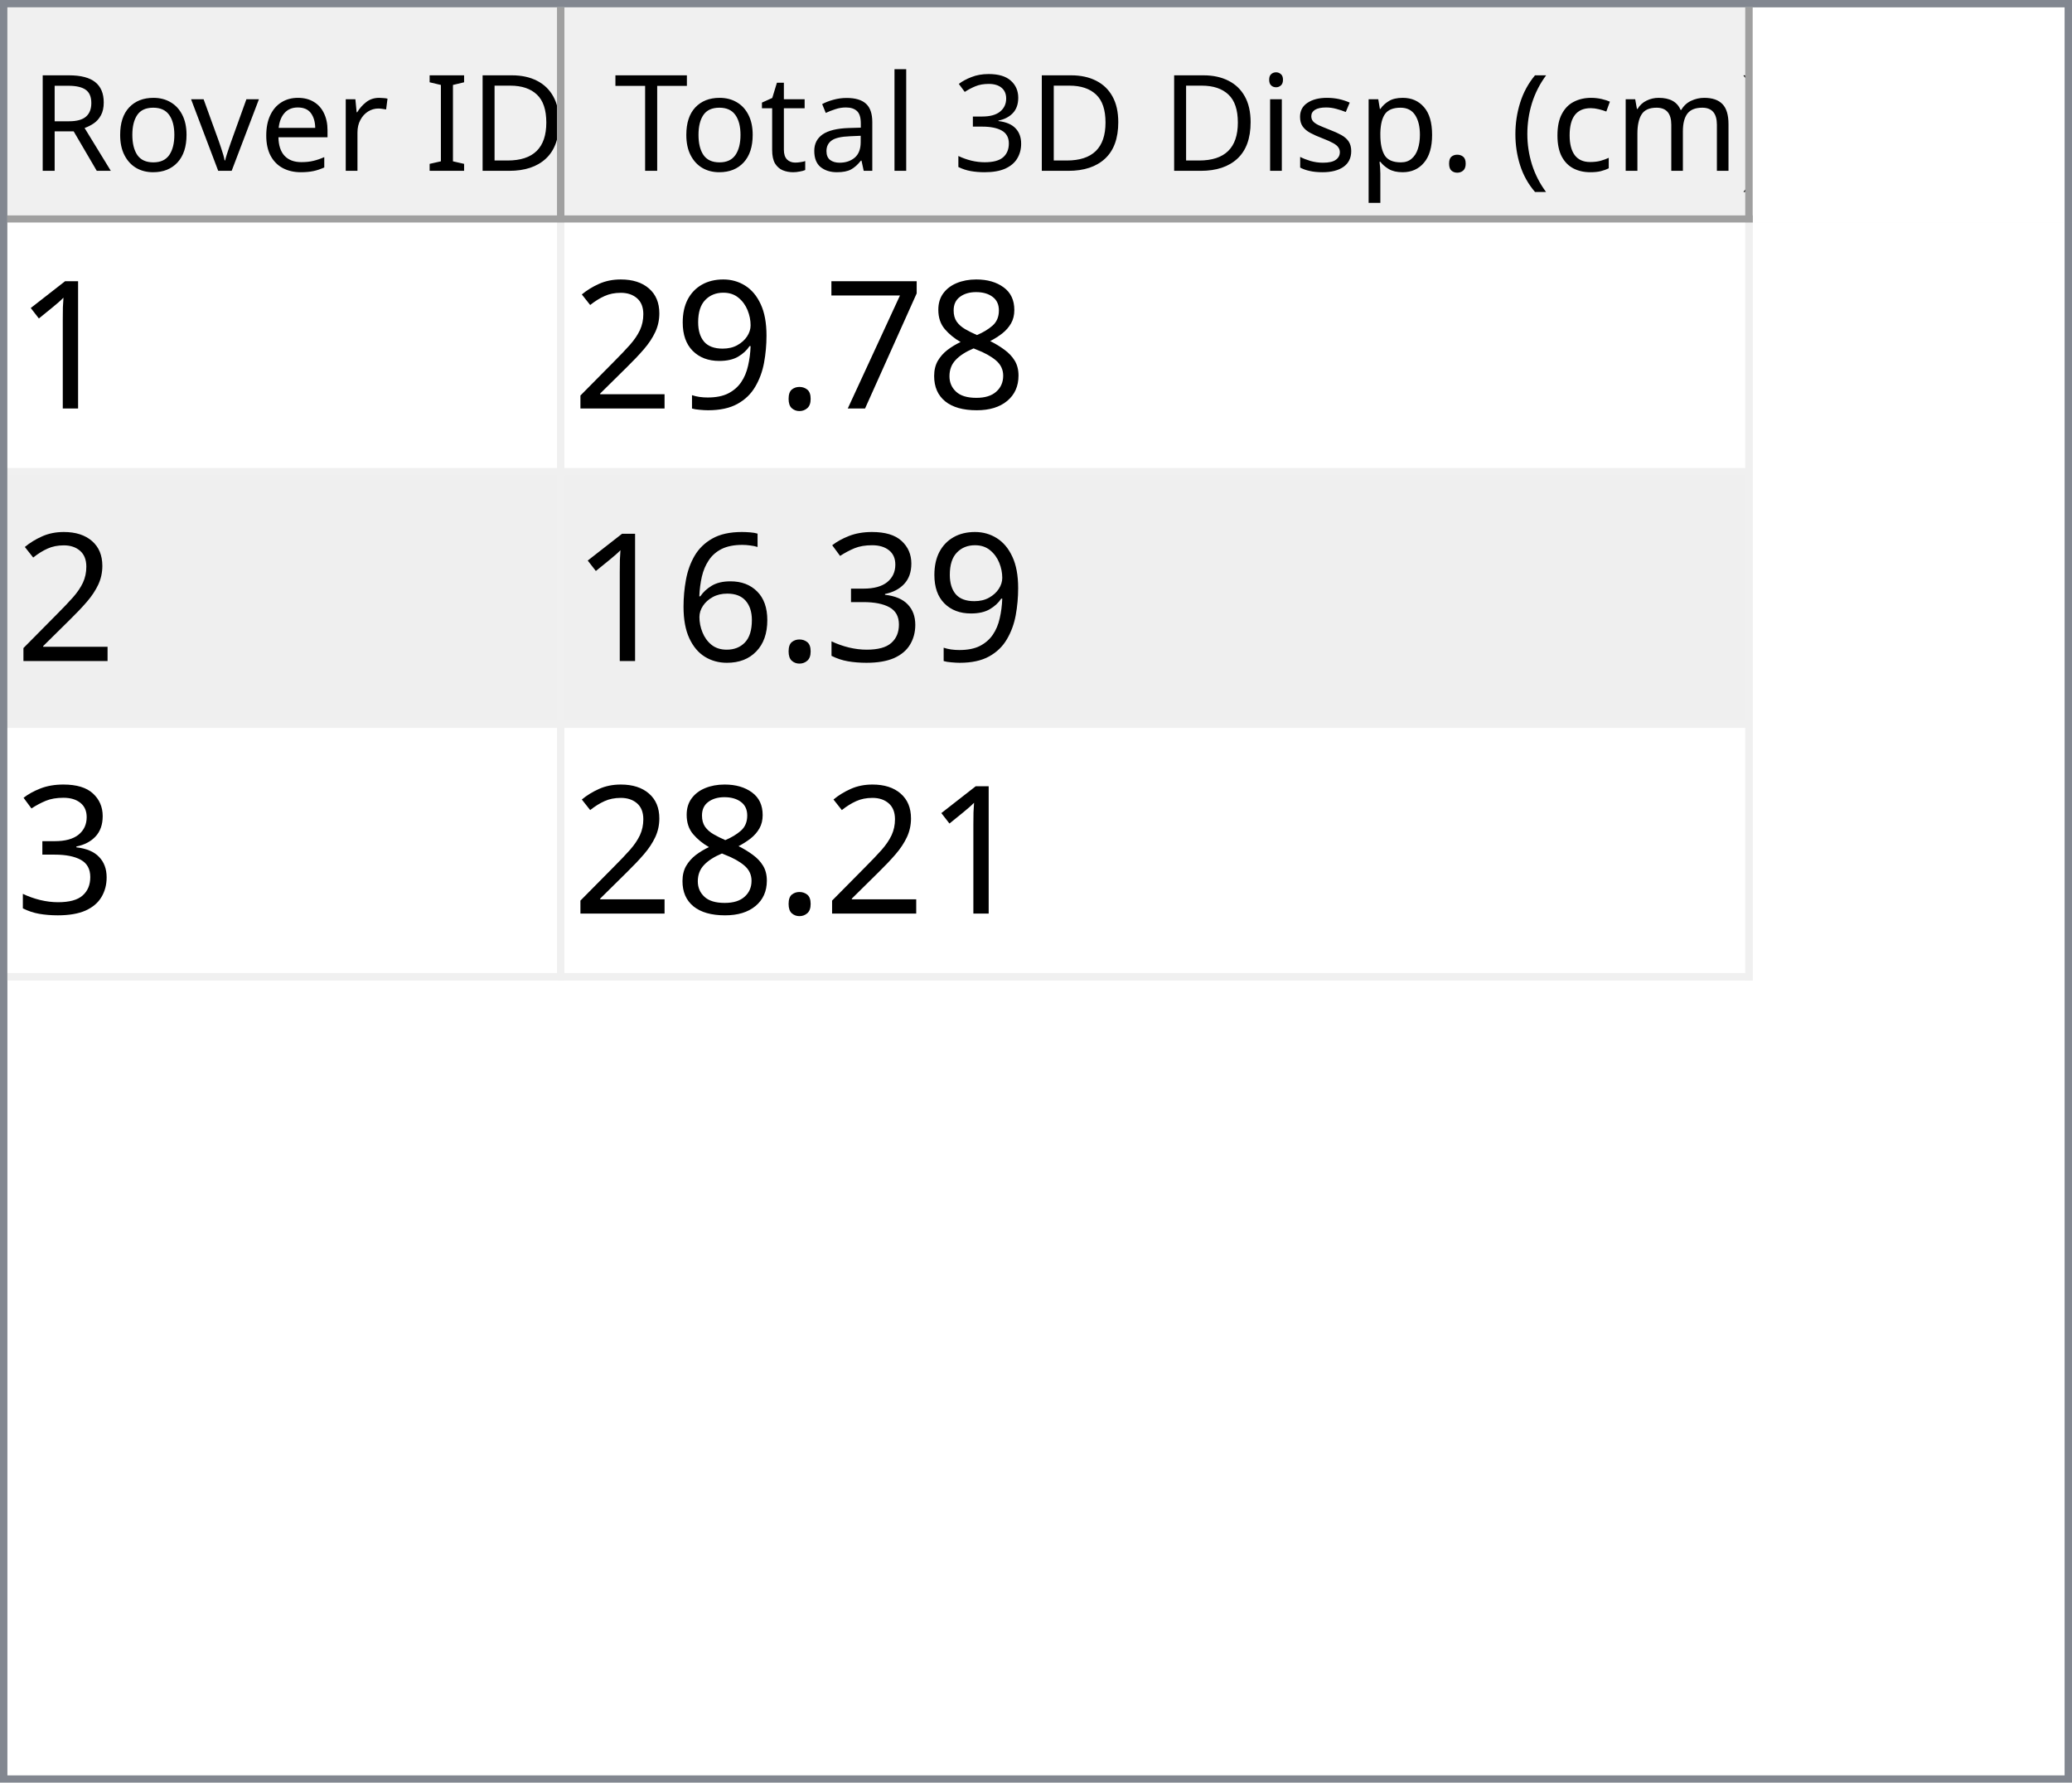
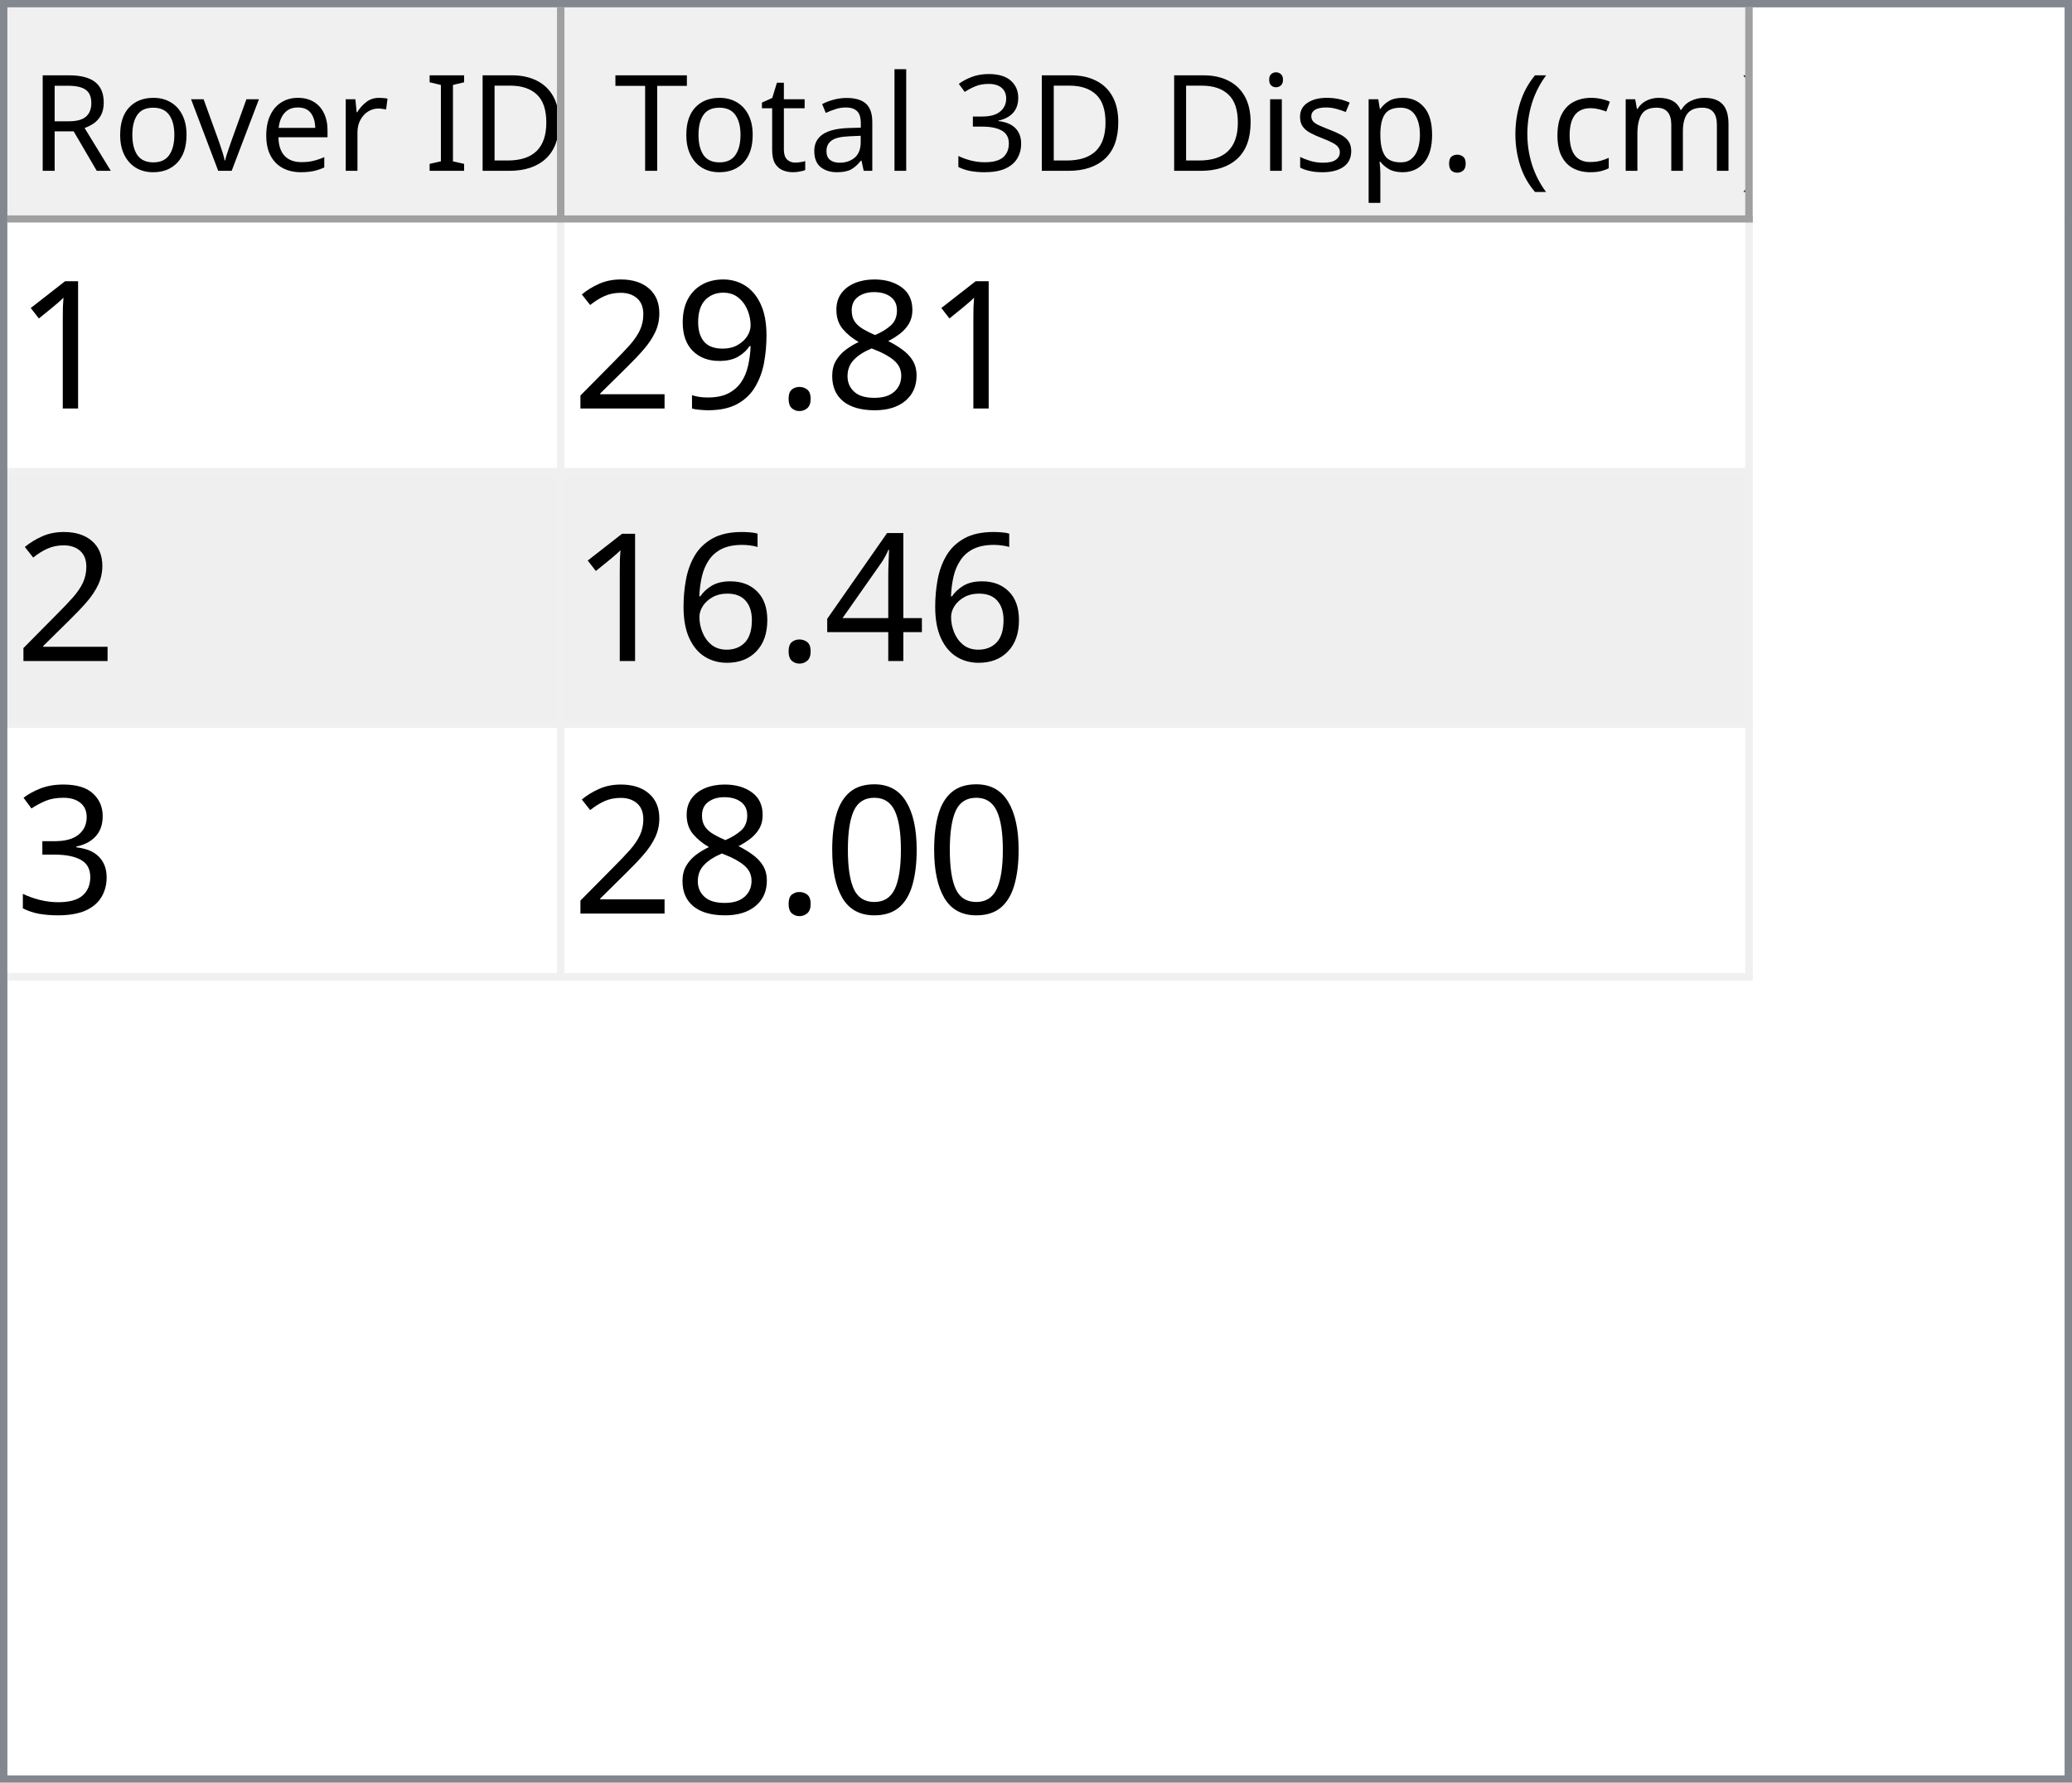
<svg xmlns="http://www.w3.org/2000/svg" style="fill-opacity:1; color-rendering:auto; color-interpolation:auto; text-rendering:auto; stroke:black; stroke-linecap:square; stroke-miterlimit:10; shape-rendering:auto; stroke-opacity:1; fill:black; stroke-dasharray:none; font-weight:normal; stroke-width:1; font-family:'Dialog'; font-style:normal; stroke-linejoin:miter; font-size:12px; stroke-dashoffset:0; image-rendering:auto;" width="279" height="240">
  <defs id="genericDefs" />
  <g>
    <defs id="defs1">
      <clipPath clipPathUnits="userSpaceOnUse" id="clipPath1">
        <path d="M0 0 L279 0 L279 240 L0 240 L0 0 Z" />
      </clipPath>
      <clipPath clipPathUnits="userSpaceOnUse" id="clipPath2">
        <path d="M0 0 L0 240 L279 240 L279 0 Z" />
      </clipPath>
      <clipPath clipPathUnits="userSpaceOnUse" id="clipPath3">
        <path d="M0 0 L0 29 L277 29 L277 0 Z" />
      </clipPath>
      <clipPath clipPathUnits="userSpaceOnUse" id="clipPath4">
        <path d="M0 0 L0 29 L75 29 L75 0 Z" />
      </clipPath>
      <clipPath clipPathUnits="userSpaceOnUse" id="clipPath5">
        <path d="M1 1 L1 28 L74 28 L74 1 Z" />
      </clipPath>
      <clipPath clipPathUnits="userSpaceOnUse" id="clipPath6">
        <path d="M0 0 L0 27 L73 27 L73 0 Z" />
      </clipPath>
      <clipPath clipPathUnits="userSpaceOnUse" id="clipPath7">
        <path d="M-0.5 -0.5 L-0.5 28.5 L74.5 28.5 L74.5 -0.5 Z" />
      </clipPath>
      <clipPath clipPathUnits="userSpaceOnUse" id="clipPath8">
        <path d="M0 0 L0 29 L160 29 L160 0 Z" />
      </clipPath>
      <clipPath clipPathUnits="userSpaceOnUse" id="clipPath9">
        <path d="M1 1 L1 28 L159 28 L159 1 Z" />
      </clipPath>
      <clipPath clipPathUnits="userSpaceOnUse" id="clipPath10">
        <path d="M0 0 L0 27 L158 27 L158 0 Z" />
      </clipPath>
      <clipPath clipPathUnits="userSpaceOnUse" id="clipPath11">
        <path d="M-0.5 -0.5 L-0.5 28.5 L159.5 28.5 L159.5 -0.5 Z" />
      </clipPath>
      <clipPath clipPathUnits="userSpaceOnUse" id="clipPath12">
        <path d="M0 0 L0 209 L277 209 L277 0 Z" />
      </clipPath>
      <clipPath clipPathUnits="userSpaceOnUse" id="clipPath13">
        <path d="M0 0 L0 102 L235 102 L235 0 Z" />
      </clipPath>
      <clipPath clipPathUnits="userSpaceOnUse" id="clipPath14">
        <path d="M-0.5 -0.5 L-0.5 101.5 L234.5 101.5 L234.5 -0.5 Z" />
      </clipPath>
      <clipPath clipPathUnits="userSpaceOnUse" id="clipPath15">
        <path d="M0 0 L0 33 L74 33 L74 0 Z" />
      </clipPath>
      <clipPath clipPathUnits="userSpaceOnUse" id="clipPath16">
        <path d="M0 0 L0 33 L159 33 L159 0 Z" />
      </clipPath>
      <font horiz-adv-x="64.551" id="font1">
        <font-face ascent="107.91" descent="25.098" units-per-em="100" style="font-style:normal; font-family:Segoe UI; font-weight:normal;" />
        <missing-glyph horiz-adv-x="64.551" d="M8.109 0 L8.109 68.266 L56.453 68.266 L56.453 0 L8.109 0 ZM15.328 7.234 L49.219 7.234 L49.219 61.031 L15.328 61.031 L15.328 7.234 Z" />
        <glyph unicode="D" horiz-adv-x="70.117" d="M9.188 0 L9.188 70.016 L28.516 70.016 Q65.531 70.016 65.531 35.891 Q65.531 19.672 55.25 9.836 Q44.969 0 27.734 0 L9.188 0 ZM17.391 62.594 L17.391 7.422 L27.828 7.422 Q41.609 7.422 49.273 14.797 Q56.938 22.172 56.938 35.688 Q56.938 62.594 28.328 62.594 L17.391 62.594 Z" />
        <glyph unicode="I" horiz-adv-x="26.611" d="M17.391 0 L9.188 0 L9.188 70.016 L17.391 70.016 L17.391 0 Z" />
        <glyph unicode=" " horiz-adv-x="27.393" d="" />
        <glyph unicode="r" horiz-adv-x="34.766" d="M34.188 41.891 Q32.078 43.5 28.125 43.5 Q23 43.5 19.555 38.672 Q16.109 33.844 16.109 25.484 L16.109 0 L8.109 0 L8.109 50 L16.109 50 L16.109 39.703 L16.312 39.703 Q18.016 44.969 21.531 47.922 Q25.047 50.875 29.391 50.875 Q32.516 50.875 34.188 50.203 L34.188 41.891 Z" />
        <glyph unicode="e" horiz-adv-x="52.295" d="M48.297 23 L12.984 23 Q13.188 14.656 17.484 10.109 Q21.781 5.562 29.297 5.562 Q37.75 5.562 44.828 11.141 L44.828 3.609 Q38.234 -1.172 27.391 -1.172 Q16.797 -1.172 10.742 5.641 Q4.688 12.453 4.688 24.812 Q4.688 36.469 11.305 43.82 Q17.922 51.172 27.734 51.172 Q37.547 51.172 42.922 44.828 Q48.297 38.484 48.297 27.203 L48.297 23 ZM40.094 29.781 Q40.047 36.719 36.75 40.578 Q33.453 44.438 27.594 44.438 Q21.922 44.438 17.969 40.383 Q14.016 36.328 13.094 29.781 L40.094 29.781 Z" />
        <glyph unicode="v" horiz-adv-x="47.9" d="M47.406 50 L27.484 0 L19.625 0 L0.688 50 L9.469 50 L22.172 13.672 Q23.578 9.672 23.922 6.688 L24.125 6.688 Q24.609 10.453 25.688 13.484 L38.969 50 L47.406 50 Z" />
        <glyph unicode="o" horiz-adv-x="58.594" d="M29 -1.172 Q17.922 -1.172 11.305 5.836 Q4.688 12.844 4.688 24.422 Q4.688 37.016 11.57 44.094 Q18.453 51.172 30.172 51.172 Q41.359 51.172 47.633 44.289 Q53.906 37.406 53.906 25.203 Q53.906 13.234 47.141 6.031 Q40.375 -1.172 29 -1.172 ZM29.594 44.438 Q21.875 44.438 17.383 39.188 Q12.891 33.938 12.891 24.703 Q12.891 15.828 17.43 10.695 Q21.969 5.562 29.594 5.562 Q37.359 5.562 41.531 10.594 Q45.703 15.625 45.703 24.906 Q45.703 34.281 41.531 39.359 Q37.359 44.438 29.594 44.438 Z" />
        <glyph unicode="R" horiz-adv-x="59.814" d="M59.375 0 L49.609 0 L37.891 19.625 Q36.281 22.359 34.766 24.289 Q33.25 26.219 31.664 27.438 Q30.078 28.656 28.25 29.219 Q26.422 29.781 24.125 29.781 L17.391 29.781 L17.391 0 L9.188 0 L9.188 70.016 L30.078 70.016 Q34.672 70.016 38.555 68.867 Q42.438 67.719 45.289 65.375 Q48.141 63.031 49.758 59.547 Q51.375 56.062 51.375 51.375 Q51.375 47.703 50.273 44.656 Q49.172 41.609 47.148 39.211 Q45.125 36.812 42.266 35.133 Q39.406 33.453 35.844 32.516 L35.844 32.328 Q37.594 31.547 38.891 30.547 Q40.188 29.547 41.359 28.18 Q42.531 26.812 43.68 25.078 Q44.828 23.344 46.234 21.047 L59.375 0 ZM17.391 62.594 L17.391 37.203 L28.516 37.203 Q31.594 37.203 34.203 38.133 Q36.812 39.062 38.719 40.797 Q40.625 42.531 41.703 45.047 Q42.781 47.562 42.781 50.688 Q42.781 56.297 39.141 59.445 Q35.5 62.594 28.609 62.594 L17.391 62.594 Z" />
        <glyph unicode=")" horiz-adv-x="30.176" d="M8.297 -15.922 L1.172 -15.922 Q16.406 2.344 16.406 26.812 Q16.406 51.469 1.078 70.016 L8.297 70.016 Q23.531 52.156 23.531 26.703 Q23.531 1.375 8.297 -15.922 Z" />
        <glyph unicode="m" horiz-adv-x="86.133" d="M79.109 0 L71.094 0 L71.094 28.719 Q71.094 37.016 68.531 40.727 Q65.969 44.438 59.906 44.438 Q54.781 44.438 51.195 39.75 Q47.609 35.062 47.609 28.516 L47.609 0 L39.594 0 L39.594 29.688 Q39.594 44.438 28.219 44.438 Q22.953 44.438 19.531 40.016 Q16.109 35.594 16.109 28.516 L16.109 0 L8.109 0 L8.109 50 L16.109 50 L16.109 42.094 L16.312 42.094 Q21.625 51.172 31.844 51.172 Q36.969 51.172 40.773 48.312 Q44.578 45.453 46 40.828 Q51.562 51.172 62.594 51.172 Q79.109 51.172 79.109 30.812 L79.109 0 Z" />
        <glyph unicode="c" horiz-adv-x="46.191" d="M42.188 2.297 Q36.422 -1.172 28.516 -1.172 Q17.828 -1.172 11.258 5.789 Q4.688 12.75 4.688 23.828 Q4.688 36.188 11.766 43.68 Q18.844 51.172 30.672 51.172 Q37.25 51.172 42.281 48.734 L42.281 40.531 Q36.719 44.438 30.375 44.438 Q22.703 44.438 17.797 38.945 Q12.891 33.453 12.891 24.516 Q12.891 15.719 17.508 10.641 Q22.125 5.562 29.891 5.562 Q36.422 5.562 42.188 9.906 L42.188 2.297 Z" />
        <glyph unicode="(" horiz-adv-x="30.176" d="M29.109 -15.922 L21.969 -15.922 Q6.844 1.375 6.844 26.703 Q6.844 52.156 21.969 70.016 L29.203 70.016 Q13.875 51.469 13.875 26.812 Q13.875 2.344 29.109 -15.922 Z" />
        <glyph unicode="." horiz-adv-x="21.68" d="M10.891 -1.078 Q8.641 -1.078 7.055 0.539 Q5.469 2.156 5.469 4.391 Q5.469 6.641 7.055 8.273 Q8.641 9.906 10.891 9.906 Q13.188 9.906 14.797 8.273 Q16.406 6.641 16.406 4.391 Q16.406 2.156 14.797 0.539 Q13.188 -1.078 10.891 -1.078 Z" />
        <glyph unicode="p" horiz-adv-x="58.789" d="M16.312 7.234 L16.109 7.234 L16.109 -23 L8.109 -23 L8.109 50 L16.109 50 L16.109 41.219 L16.312 41.219 Q22.219 51.172 33.594 51.172 Q43.266 51.172 48.688 44.461 Q54.109 37.75 54.109 26.469 Q54.109 13.922 48 6.375 Q41.891 -1.172 31.297 -1.172 Q21.578 -1.172 16.312 7.234 ZM16.109 27.391 L16.109 20.406 Q16.109 14.203 20.141 9.883 Q24.172 5.562 30.375 5.562 Q37.641 5.562 41.773 11.133 Q45.906 16.703 45.906 26.609 Q45.906 34.969 42.047 39.703 Q38.188 44.438 31.594 44.438 Q24.609 44.438 20.359 39.578 Q16.109 34.719 16.109 27.391 Z" />
        <glyph unicode="s" horiz-adv-x="42.432" d="M5.078 1.812 L5.078 10.406 Q11.625 5.562 19.484 5.562 Q30.031 5.562 30.031 12.594 Q30.031 14.594 29.125 15.992 Q28.219 17.391 26.68 18.461 Q25.141 19.531 23.07 20.383 Q21 21.234 18.609 22.172 Q15.281 23.484 12.766 24.828 Q10.25 26.172 8.57 27.859 Q6.891 29.547 6.031 31.695 Q5.172 33.844 5.172 36.719 Q5.172 40.234 6.789 42.945 Q8.406 45.656 11.086 47.484 Q13.766 49.312 17.211 50.242 Q20.656 51.172 24.312 51.172 Q30.812 51.172 35.938 48.922 L35.938 40.828 Q30.422 44.438 23.25 44.438 Q21 44.438 19.195 43.922 Q17.391 43.406 16.094 42.477 Q14.797 41.547 14.086 40.258 Q13.375 38.969 13.375 37.406 Q13.375 35.453 14.086 34.133 Q14.797 32.812 16.164 31.789 Q17.531 30.766 19.484 29.938 Q21.438 29.109 23.922 28.125 Q27.25 26.859 29.883 25.516 Q32.516 24.172 34.375 22.484 Q36.234 20.797 37.234 18.602 Q38.234 16.406 38.234 13.375 Q38.234 9.672 36.602 6.938 Q34.969 4.203 32.234 2.398 Q29.5 0.594 25.93 -0.289 Q22.359 -1.172 18.453 -1.172 Q10.75 -1.172 5.078 1.812 Z" />
        <glyph unicode="i" horiz-adv-x="24.219" d="M12.203 62.703 Q10.062 62.703 8.547 64.164 Q7.031 65.625 7.031 67.875 Q7.031 70.125 8.547 71.609 Q10.062 73.094 12.203 73.094 Q14.406 73.094 15.945 71.609 Q17.484 70.125 17.484 67.875 Q17.484 65.719 15.945 64.211 Q14.406 62.703 12.203 62.703 ZM16.109 0 L8.109 0 L8.109 50 L16.109 50 L16.109 0 Z" />
        <glyph unicode="3" horiz-adv-x="53.906" d="M46.531 19.828 Q46.531 15.094 44.75 11.211 Q42.969 7.328 39.719 4.57 Q36.469 1.812 31.93 0.297 Q27.391 -1.219 21.922 -1.219 Q11.922 -1.219 6 2.594 L6 11.188 Q13.094 5.609 22.219 5.609 Q25.875 5.609 28.828 6.539 Q31.781 7.469 33.906 9.227 Q36.031 10.984 37.18 13.477 Q38.328 15.969 38.328 19.094 Q38.328 32.812 18.797 32.812 L12.984 32.812 L12.984 39.594 L18.5 39.594 Q35.797 39.594 35.797 52.484 Q35.797 64.406 22.609 64.406 Q15.188 64.406 8.688 59.422 L8.688 67.188 Q15.375 71.188 24.609 71.188 Q29 71.188 32.57 69.969 Q36.141 68.75 38.68 66.555 Q41.219 64.359 42.609 61.281 Q44 58.203 44 54.5 Q44 40.672 30.031 36.719 L30.031 36.531 Q33.594 36.141 36.625 34.797 Q39.656 33.453 41.852 31.305 Q44.047 29.156 45.289 26.25 Q46.531 23.344 46.531 19.828 Z" />
        <glyph unicode="l" horiz-adv-x="24.219" d="M16.109 0 L8.109 0 L8.109 74.031 L16.109 74.031 L16.109 0 Z" />
        <glyph unicode="a" horiz-adv-x="50.879" d="M43.891 0 L35.891 0 L35.891 7.812 L35.688 7.812 Q30.469 -1.172 20.312 -1.172 Q12.844 -1.172 8.617 2.781 Q4.391 6.734 4.391 13.281 Q4.391 27.297 20.906 29.594 L35.891 31.688 Q35.891 44.438 25.594 44.438 Q16.547 44.438 9.281 38.281 L9.281 46.484 Q16.656 51.172 26.266 51.172 Q43.891 51.172 43.891 32.516 L43.891 0 ZM35.891 25.297 L23.828 23.641 Q18.266 22.859 15.43 20.875 Q12.594 18.891 12.594 13.875 Q12.594 10.203 15.211 7.883 Q17.828 5.562 22.172 5.562 Q28.125 5.562 32.008 9.742 Q35.891 13.922 35.891 20.312 L35.891 25.297 Z" />
        <glyph unicode="t" horiz-adv-x="33.887" d="M31.297 0.484 Q28.469 -1.078 23.828 -1.078 Q10.688 -1.078 10.688 13.578 L10.688 43.172 L2.094 43.172 L2.094 50 L10.688 50 L10.688 62.203 L18.703 64.797 L18.703 50 L31.297 50 L31.297 43.172 L18.703 43.172 L18.703 14.984 Q18.703 9.969 20.414 7.82 Q22.125 5.672 26.078 5.672 Q29.109 5.672 31.297 7.328 L31.297 0.484 Z" />
        <glyph unicode="T" horiz-adv-x="52.393" d="M50.594 62.594 L30.375 62.594 L30.375 0 L22.172 0 L22.172 62.594 L2 62.594 L2 70.016 L50.594 70.016 L50.594 62.594 Z" />
      </font>
      <font horiz-adv-x="75.0" id="font2">
        <font-face ascent="100.537" descent="21.973" units-per-em="100" style="font-style:normal; font-family:sans-serif; font-weight:normal;" />
        <missing-glyph horiz-adv-x="75.0" d="M12.5 0 L12.5 62.5 L62.5 62.5 L62.5 0 L12.5 0 ZM14.062 1.562 L60.938 1.562 L60.938 60.938 L14.062 60.938 L14.062 1.562 Z" />
        <glyph unicode="1" horiz-adv-x="55.615" d="M37.25 0 L28.469 0 L28.469 56 Q25.297 52.984 20.141 49.953 Q14.984 46.922 10.891 45.406 L10.891 53.906 Q18.266 57.375 23.781 62.305 Q29.297 67.234 31.594 71.875 L37.25 71.875 L37.25 0 Z" />
        <glyph unicode="8" horiz-adv-x="55.615" d="M17.672 38.812 Q12.203 40.828 9.57 44.539 Q6.938 48.25 6.938 53.422 Q6.938 61.234 12.555 66.555 Q18.172 71.875 27.484 71.875 Q36.859 71.875 42.578 66.43 Q48.297 60.984 48.297 53.172 Q48.297 48.188 45.68 44.508 Q43.062 40.828 37.75 38.812 Q44.344 36.672 47.781 31.883 Q51.219 27.094 51.219 20.453 Q51.219 11.281 44.727 5.031 Q38.234 -1.219 27.641 -1.219 Q17.047 -1.219 10.547 5.055 Q4.047 11.328 4.047 20.703 Q4.047 27.688 7.594 32.398 Q11.141 37.109 17.672 38.812 ZM15.922 53.719 Q15.922 48.641 19.195 45.414 Q22.469 42.188 27.688 42.188 Q32.766 42.188 36.016 45.383 Q39.266 48.578 39.266 53.219 Q39.266 58.062 35.914 61.359 Q32.562 64.656 27.594 64.656 Q22.562 64.656 19.242 61.43 Q15.922 58.203 15.922 53.719 ZM13.094 20.656 Q13.094 16.891 14.875 13.375 Q16.656 9.859 20.172 7.93 Q23.688 6 27.734 6 Q34.031 6 38.133 10.055 Q42.234 14.109 42.234 20.359 Q42.234 26.703 38.016 30.859 Q33.797 35.016 27.438 35.016 Q21.234 35.016 17.164 30.914 Q13.094 26.812 13.094 20.656 Z" />
-         <glyph unicode="7" horiz-adv-x="55.615" d="M4.734 62.203 L4.734 70.656 L51.078 70.656 L51.078 63.812 Q44.234 56.547 37.523 44.484 Q30.812 32.422 27.156 19.672 Q24.516 10.688 23.781 0 L14.75 0 Q14.891 8.453 18.062 20.414 Q21.234 32.375 27.172 43.484 Q33.109 54.594 39.797 62.203 L4.734 62.203 Z" />
        <glyph unicode="." horiz-adv-x="27.783" d="M9.078 0 L9.078 10.016 L19.094 10.016 L19.094 0 L9.078 0 Z" />
        <glyph unicode="9" horiz-adv-x="55.615" d="M5.469 16.547 L13.922 17.328 Q14.984 11.375 18.016 8.688 Q21.047 6 25.781 6 Q29.828 6 32.883 7.859 Q35.938 9.719 37.891 12.82 Q39.844 15.922 41.164 21.195 Q42.484 26.469 42.484 31.938 Q42.484 32.516 42.438 33.688 Q39.797 29.5 35.234 26.883 Q30.672 24.266 25.344 24.266 Q16.453 24.266 10.305 30.711 Q4.156 37.156 4.156 47.703 Q4.156 58.594 10.578 65.234 Q17 71.875 26.656 71.875 Q33.641 71.875 39.43 68.117 Q45.219 64.359 48.219 57.398 Q51.219 50.438 51.219 37.25 Q51.219 23.531 48.242 15.406 Q45.266 7.281 39.383 3.031 Q33.5 -1.219 25.594 -1.219 Q17.188 -1.219 11.867 3.445 Q6.547 8.109 5.469 16.547 ZM41.453 48.141 Q41.453 55.719 37.43 60.156 Q33.406 64.594 27.734 64.594 Q21.875 64.594 17.531 59.812 Q13.188 55.031 13.188 47.406 Q13.188 40.578 17.312 36.305 Q21.438 32.031 27.484 32.031 Q33.594 32.031 37.523 36.305 Q41.453 40.578 41.453 48.141 Z" />
        <glyph unicode="2" horiz-adv-x="55.615" d="M50.344 8.453 L50.344 0 L3.031 0 Q2.938 3.172 4.047 6.109 Q5.859 10.938 9.836 15.625 Q13.812 20.312 21.344 26.469 Q33.016 36.031 37.117 41.625 Q41.219 47.219 41.219 52.203 Q41.219 57.422 37.477 61.008 Q33.734 64.594 27.734 64.594 Q21.391 64.594 17.578 60.789 Q13.766 56.984 13.719 50.25 L4.688 51.172 Q5.609 61.281 11.664 66.578 Q17.719 71.875 27.938 71.875 Q38.234 71.875 44.242 66.164 Q50.25 60.453 50.25 52 Q50.25 47.703 48.492 43.555 Q46.734 39.406 42.656 34.812 Q38.578 30.219 29.109 22.219 Q21.188 15.578 18.945 13.211 Q16.703 10.844 15.234 8.453 L50.344 8.453 Z" />
+         <glyph unicode="4" horiz-adv-x="55.615" d="M32.328 0 L32.328 17.141 L1.266 17.141 L1.266 25.203 L33.938 71.578 L41.109 71.578 L41.109 25.203 L50.781 25.203 L50.781 17.141 L41.109 17.141 L41.109 0 L32.328 0 ZM32.328 25.203 L32.328 57.469 L9.906 25.203 L32.328 25.203 Z" />
+         <glyph unicode="6" horiz-adv-x="55.615" d="M49.75 54.047 L41.016 53.375 Q39.844 58.547 37.703 60.891 Q34.125 64.656 28.906 64.656 Q24.703 64.656 21.531 62.312 Q17.391 59.281 14.992 53.469 Q12.594 47.656 12.5 36.922 Q15.672 41.75 20.266 44.094 Q24.859 46.438 29.891 46.438 Q38.672 46.438 44.852 39.969 Q51.031 33.5 51.031 23.25 Q51.031 16.5 48.125 10.719 Q45.219 4.938 40.141 1.859 Q35.062 -1.219 28.609 -1.219 Q17.625 -1.219 10.695 6.859 Q3.766 14.938 3.766 33.5 Q3.766 54.25 11.422 63.672 Q18.109 71.875 29.438 71.875 Q37.891 71.875 43.289 67.141 Q48.688 62.406 49.75 54.047 ZM13.875 23.188 Q13.875 18.656 15.797 14.508 Q17.719 10.359 21.188 8.18 Q24.656 6 28.469 6 Q34.031 6 38.039 10.492 Q42.047 14.984 42.047 22.703 Q42.047 30.125 38.086 34.398 Q34.125 38.672 28.125 38.672 Q22.172 38.672 18.023 34.398 Q13.875 30.125 13.875 23.188 Z" />
        <glyph unicode="3" horiz-adv-x="55.615" d="M4.203 18.891 L12.984 20.062 Q14.5 12.594 18.141 9.297 Q21.781 6 27 6 Q33.203 6 37.477 10.297 Q41.75 14.594 41.75 20.953 Q41.75 27 37.797 30.93 Q33.844 34.859 27.734 34.859 Q25.25 34.859 21.531 33.891 L22.516 41.609 Q23.391 41.5 23.922 41.5 Q29.547 41.5 34.039 44.43 Q38.531 47.359 38.531 53.469 Q38.531 58.297 35.258 61.477 Q31.984 64.656 26.812 64.656 Q21.688 64.656 18.266 61.43 Q14.844 58.203 13.875 51.766 L5.078 53.328 Q6.688 62.156 12.398 67.016 Q18.109 71.875 26.609 71.875 Q32.469 71.875 37.398 69.359 Q42.328 66.844 44.945 62.5 Q47.562 58.156 47.562 53.266 Q47.562 48.641 45.07 44.828 Q42.578 41.016 37.703 38.766 Q44.047 37.312 47.562 32.695 Q51.078 28.078 51.078 21.141 Q51.078 11.766 44.242 5.25 Q37.406 -1.266 26.953 -1.266 Q17.531 -1.266 11.305 4.352 Q5.078 9.969 4.203 18.891 Z" />
-         <glyph unicode="6" horiz-adv-x="55.615" d="M49.75 54.047 L41.016 53.375 Q39.844 58.547 37.703 60.891 Q34.125 64.656 28.906 64.656 Q24.703 64.656 21.531 62.312 Q17.391 59.281 14.992 53.469 Q12.594 47.656 12.5 36.922 Q15.672 41.75 20.266 44.094 Q24.859 46.438 29.891 46.438 Q38.672 46.438 44.852 39.969 Q51.031 33.5 51.031 23.25 Q51.031 16.5 48.125 10.719 Q45.219 4.938 40.141 1.859 Q35.062 -1.219 28.609 -1.219 Q17.625 -1.219 10.695 6.859 Q3.766 14.938 3.766 33.5 Q3.766 54.25 11.422 63.672 Q18.109 71.875 29.438 71.875 Q37.891 71.875 43.289 67.141 Q48.688 62.406 49.75 54.047 ZM13.875 23.188 Q13.875 18.656 15.797 14.508 Q17.719 10.359 21.188 8.18 Q24.656 6 28.469 6 Q34.031 6 38.039 10.492 Q42.047 14.984 42.047 22.703 Q42.047 30.125 38.086 34.398 Q34.125 38.672 28.125 38.672 Q22.172 38.672 18.023 34.398 Q13.875 30.125 13.875 23.188 Z" />
+         <glyph unicode="0" horiz-adv-x="55.615" d="M4.156 35.297 Q4.156 48 6.766 55.742 Q9.375 63.484 14.523 67.68 Q19.672 71.875 27.484 71.875 Q33.25 71.875 37.594 69.555 Q41.938 67.234 44.773 62.867 Q47.609 58.5 49.219 52.227 Q50.828 45.953 50.828 35.297 Q50.828 22.703 48.242 14.969 Q45.656 7.234 40.508 3.008 Q35.359 -1.219 27.484 -1.219 Q17.141 -1.219 11.234 6.203 Q4.156 15.141 4.156 35.297 ZM13.188 35.297 Q13.188 17.672 17.312 11.836 Q21.438 6 27.484 6 Q33.547 6 37.672 11.859 Q41.797 17.719 41.797 35.297 Q41.797 52.984 37.672 58.789 Q33.547 64.594 27.391 64.594 Q21.344 64.594 17.719 59.469 Q13.188 52.938 13.188 35.297 Z" />
      </font>
    </defs>
    <g style="fill:white; stroke:white;">
      <rect x="0" y="0" width="279" style="clip-path:url(#clipPath1); stroke:none;" height="240" />
    </g>
    <g style="fill:white; text-rendering:optimizeSpeed; color-rendering:optimizeSpeed; image-rendering:optimizeSpeed; shape-rendering:crispEdges; stroke:white; color-interpolation:sRGB;">
      <rect x="0" width="279" height="240" y="0" style="stroke:none;" />
      <path style="stroke:none;" d="M0 240 L279 240 L279 0 L0 0 Z" />
    </g>
    <g style="fill:rgb(240,240,240); font-size:18px; font-family:'Segoe UI'; stroke:rgb(240,240,240);">
      <rect x="0" y="0" width="279" style="clip-path:url(#clipPath2); stroke:none;" height="240" />
    </g>
    <g style="fill:rgb(130,135,144); font-size:18px; font-family:'Segoe UI'; stroke:rgb(130,135,144);">
      <path d="M0 0 L279 0 L279 240 L0 240 L0 0 ZM1 1 L278 1 L278 239 L1 239 L1 1 Z" style="fill-rule:evenodd; clip-path:url(#clipPath2); stroke:none;" />
    </g>
    <g style="fill:white; font-size:18px; font-family:'Segoe UI'; stroke:white;" transform="translate(1,1)">
      <rect x="0" y="0" width="277" style="clip-path:url(#clipPath3); stroke:none;" height="29" />
    </g>
    <g style="fill:rgb(240,240,240); font-size:18px; font-family:'Segoe UI'; stroke:rgb(240,240,240);" transform="translate(1,1)">
      <rect x="0" y="0" width="75" style="clip-path:url(#clipPath4); stroke:none;" height="29" />
    </g>
    <g style="font-family:'Segoe UI'; font-size:18px;" transform="translate(2,2)">
      <text x="2" xml:space="preserve" y="21" style="clip-path:url(#clipPath6); stroke:none;">Rover ID</text>
    </g>
    <g transform="translate(1.5,1.5)" style="fill:rgb(160,160,160); font-size:18px; font-family:'Segoe UI'; stroke:rgb(160,160,160); stroke-linejoin:bevel;">
      <line x1="74" x2="74" y1="0" style="fill:none; clip-path:url(#clipPath7);" y2="28" />
    </g>
    <g transform="matrix(1,0,0,1,1,1) translate(0.5,0.5)" style="fill:rgb(160,160,160); font-size:18px; font-family:'Segoe UI'; stroke:rgb(160,160,160); stroke-linejoin:bevel;">
      <line x1="0" x2="74" y1="28" style="fill:none; clip-path:url(#clipPath7);" y2="28" />
    </g>
    <g style="fill:rgb(240,240,240); font-size:18px; font-family:'Segoe UI'; stroke:rgb(240,240,240);" transform="translate(76,1)">
      <rect x="0" y="0" width="160" style="clip-path:url(#clipPath8); stroke:none;" height="29" />
    </g>
    <g style="font-family:'Segoe UI'; font-size:18px;" transform="translate(77,2)">
      <text x="1" xml:space="preserve" y="21" style="clip-path:url(#clipPath10); stroke:none;"> Total 3D Disp. (cm)</text>
    </g>
    <g transform="translate(76.5,1.5)" style="fill:rgb(160,160,160); font-size:18px; font-family:'Segoe UI'; stroke:rgb(160,160,160); stroke-linejoin:bevel;">
      <line x1="159" x2="159" y1="0" style="fill:none; clip-path:url(#clipPath11);" y2="28" />
    </g>
    <g transform="matrix(1,0,0,1,76,1) translate(0.5,0.5)" style="fill:rgb(160,160,160); font-size:18px; font-family:'Segoe UI'; stroke:rgb(160,160,160); stroke-linejoin:bevel;">
      <line x1="0" x2="159" y1="28" style="fill:none; clip-path:url(#clipPath11);" y2="28" />
    </g>
    <g style="fill:white; font-size:18px; font-family:'Segoe UI'; stroke:white;" transform="translate(1,30)">
      <rect x="0" y="0" width="277" style="clip-path:url(#clipPath12); stroke:none;" height="209" />
    </g>
    <g style="fill:rgb(240,240,240); font-size:24px; font-family:sans-serif; stroke:rgb(240,240,240);" transform="translate(1,30)">
      <rect x="0" y="0" width="235" style="clip-path:url(#clipPath13); stroke:none;" height="102" />
      <line transform="translate(0.5,0.5)" x1="0" x2="234" y1="33" style="clip-path:url(#clipPath14); fill:none; stroke-linejoin:bevel;" y2="33" />
    </g>
    <g transform="matrix(1,0,0,1,1,30) translate(0.5,0.5)" style="fill:rgb(240,240,240); font-size:24px; font-family:sans-serif; stroke:rgb(240,240,240); stroke-linejoin:bevel;">
      <line x1="0" x2="234" y1="67" style="fill:none; clip-path:url(#clipPath14);" y2="67" />
    </g>
    <g transform="matrix(1,0,0,1,1,30) translate(0.5,0.5)" style="fill:rgb(240,240,240); font-size:24px; font-family:sans-serif; stroke:rgb(240,240,240); stroke-linejoin:bevel;">
      <line x1="0" x2="234" y1="101" style="fill:none; clip-path:url(#clipPath14);" y2="101" />
    </g>
    <g transform="matrix(1,0,0,1,1,30) translate(0.5,0.5)" style="fill:rgb(240,240,240); font-size:24px; font-family:sans-serif; stroke:rgb(240,240,240); stroke-linejoin:bevel;">
      <line x1="74" x2="74" y1="0" style="fill:none; clip-path:url(#clipPath14);" y2="101" />
    </g>
    <g transform="matrix(1,0,0,1,1,30) translate(0.5,0.5)" style="fill:rgb(240,240,240); font-size:24px; font-family:sans-serif; stroke:rgb(240,240,240); stroke-linejoin:bevel;">
      <line x1="234" x2="234" y1="0" style="fill:none; clip-path:url(#clipPath14);" y2="101" />
    </g>
    <g style="fill:white; font-size:24px; font-family:sans-serif; stroke:white;" transform="matrix(1,0,0,1,1,30)">
      <rect x="0" y="0" width="74" style="clip-path:url(#clipPath15); stroke:none;" height="33" />
      <text x="1" y="25" style="fill:black; clip-path:url(#clipPath15); stroke:none;" xml:space="preserve">1</text>
    </g>
    <g style="fill:white; font-size:24px; font-family:sans-serif; stroke:white;" transform="matrix(1,0,0,1,1,30) translate(75,0)">
      <rect x="0" y="0" width="159" style="clip-path:url(#clipPath16); stroke:none;" height="33" />
-       <text x="1" y="25" style="fill:black; clip-path:url(#clipPath16); stroke:none;" xml:space="preserve">29.78</text>
+       <text x="1" y="25" style="fill:black; clip-path:url(#clipPath16); stroke:none;" xml:space="preserve">29.81</text>
    </g>
    <g style="fill:rgb(239,239,239); font-size:24px; font-family:sans-serif; stroke:rgb(239,239,239);" transform="matrix(1,0,0,1,1,30) translate(0,34)">
      <rect x="0" y="0" width="74" style="clip-path:url(#clipPath15); stroke:none;" height="33" />
      <text x="1" y="25" style="fill:black; clip-path:url(#clipPath15); stroke:none;" xml:space="preserve">2</text>
    </g>
    <g style="fill:rgb(239,239,239); font-size:24px; font-family:sans-serif; stroke:rgb(239,239,239);" transform="matrix(1,0,0,1,1,30) translate(75,34)">
      <rect x="0" y="0" width="159" style="clip-path:url(#clipPath16); stroke:none;" height="33" />
-       <text x="1" y="25" style="fill:black; clip-path:url(#clipPath16); stroke:none;" xml:space="preserve">16.39</text>
+       <text x="1" y="25" style="fill:black; clip-path:url(#clipPath16); stroke:none;" xml:space="preserve">16.46</text>
    </g>
    <g style="fill:white; font-size:24px; font-family:sans-serif; stroke:white;" transform="matrix(1,0,0,1,1,30) translate(0,68)">
      <rect x="0" y="0" width="74" style="clip-path:url(#clipPath15); stroke:none;" height="33" />
      <text x="1" y="25" style="fill:black; clip-path:url(#clipPath15); stroke:none;" xml:space="preserve">3</text>
    </g>
    <g style="fill:white; font-size:24px; font-family:sans-serif; stroke:white;" transform="matrix(1,0,0,1,1,30) translate(75,68)">
      <rect x="0" y="0" width="159" style="clip-path:url(#clipPath16); stroke:none;" height="33" />
-       <text x="1" y="25" style="fill:black; clip-path:url(#clipPath16); stroke:none;" xml:space="preserve">28.21</text>
+       <text x="1" y="25" style="fill:black; clip-path:url(#clipPath16); stroke:none;" xml:space="preserve">28.00</text>
    </g>
  </g>
</svg>
